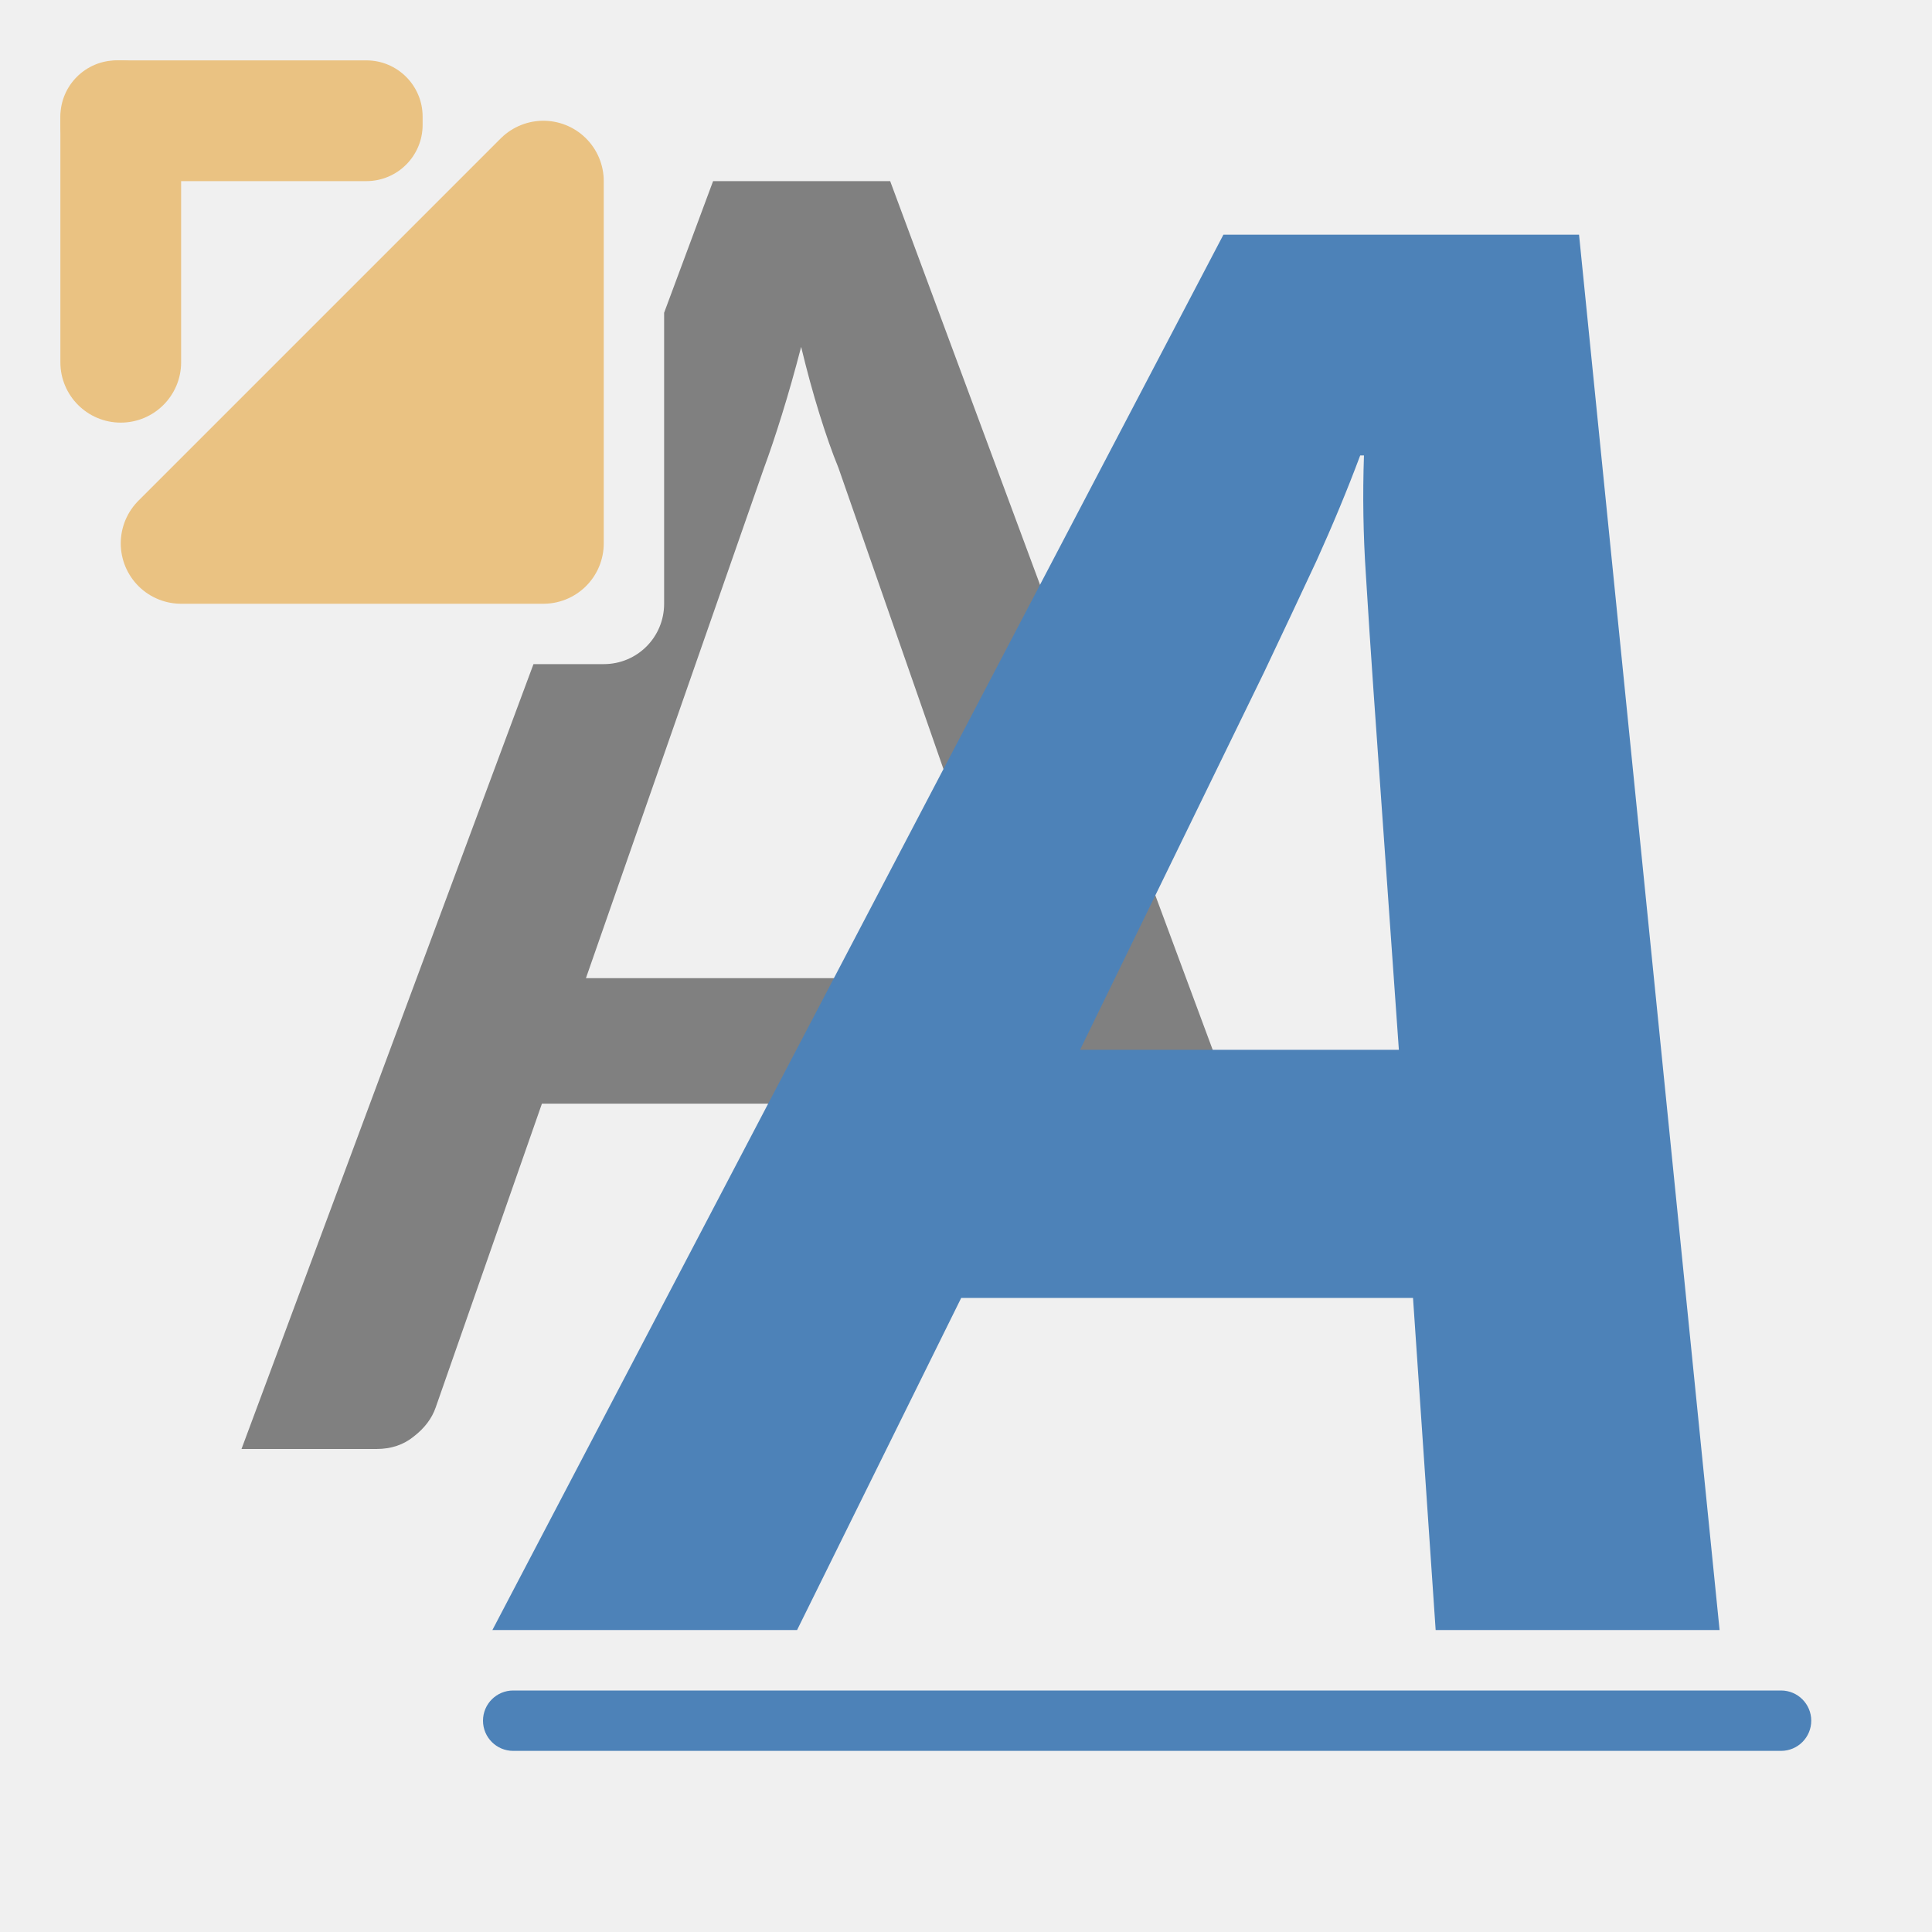
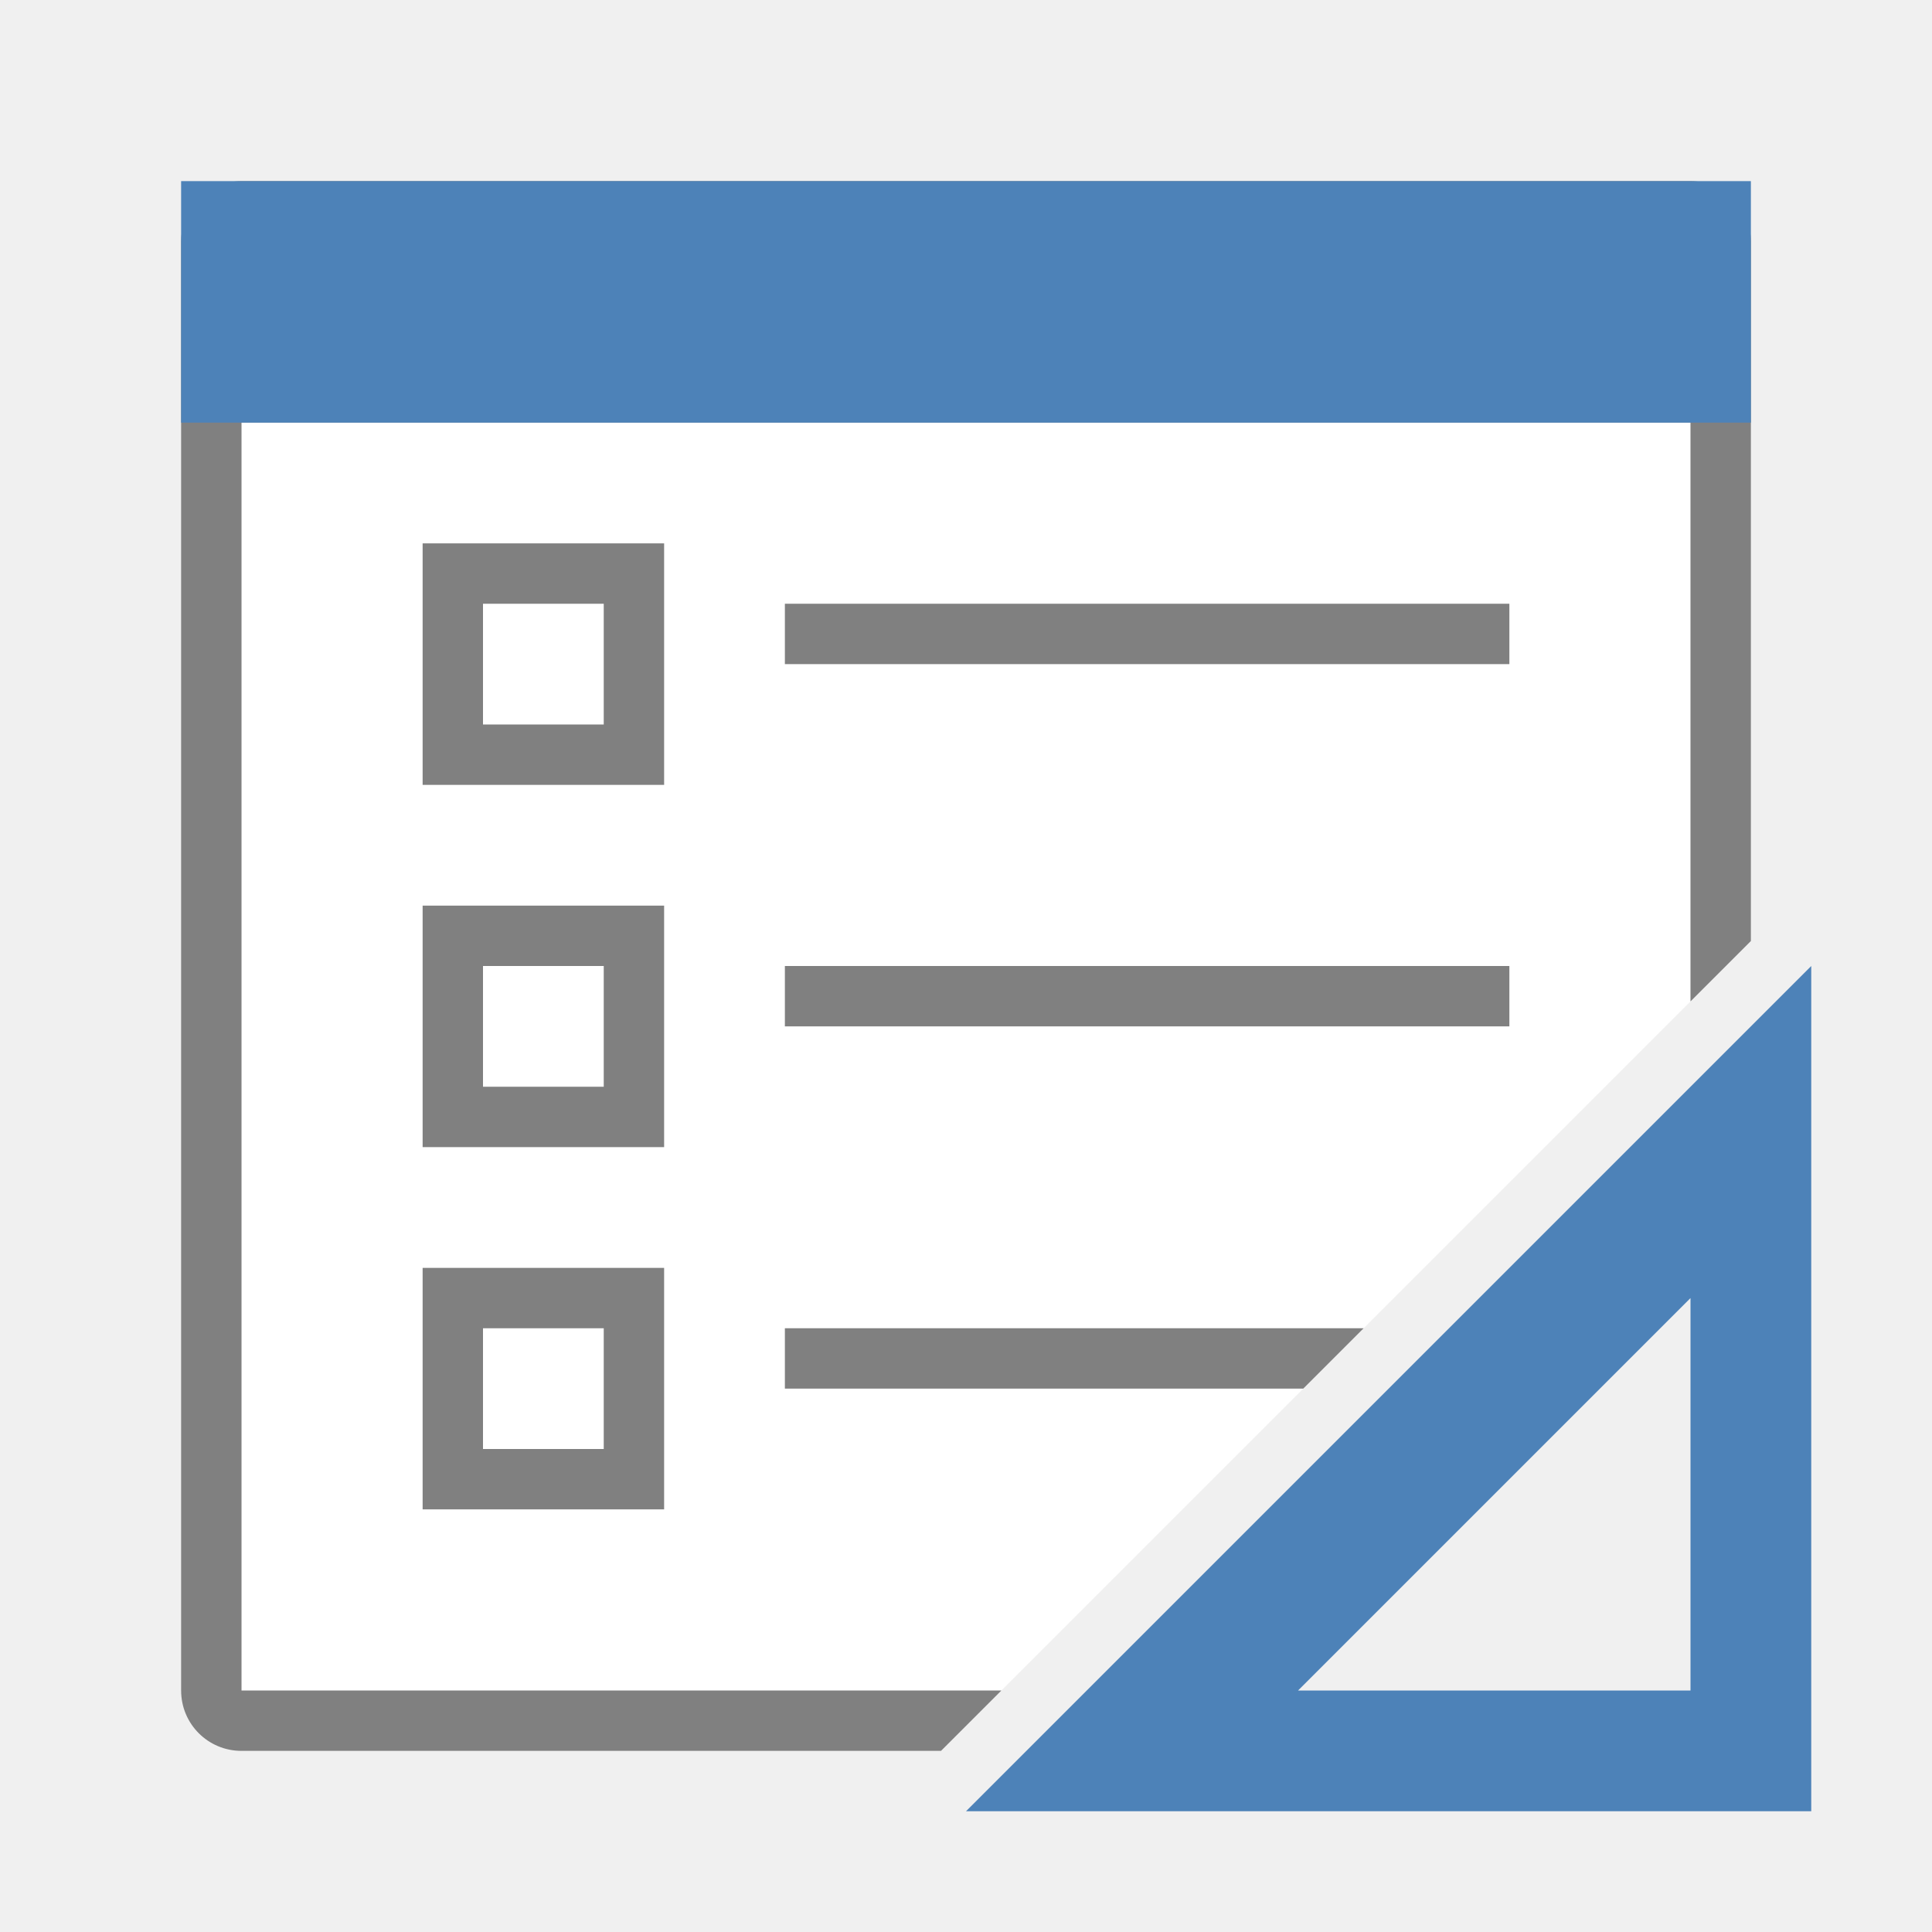
<svg xmlns="http://www.w3.org/2000/svg" viewBox="0 0 32 32">
-   <path d="m11.811 3-.811 2.18v4.82c0 .554-.446 1-1 1h-1.164l-4.836 13h2.234c.243 0 .45-.069.619-.207.18-.139.3-.299.363-.48l1.76-5.033h8.586l.627 1.783h2.596l.215-.213-6.256-16.85zm1.459 2.748c.095.394.195.761.301 1.102.106.341.211.643.316.898l2.947 8.453h-7.129l2.945-8.438c.095-.256.195-.554.301-.895s.213-.716.318-1.121z" fill="#808080" />
-   <text fill="#4d82b8" font-family="sans-serif" font-size="32.382" letter-spacing="0" transform="scale(.9999059 1.000094)" word-spacing="0" x="10.092" y="26.997">
-     <tspan fill="#4d82b8" font-family="Carlito" font-style="italic" font-weight="bold" x="10.092" y="26.997">A</tspan>
-   </text>
-   <rect fill="#4d82b8" height="1" ry=".5" width="22" x="8" y="28" />
-   <g fill="#eac282" transform="translate(-1 -1.000012)">
-     <path d="m4 10 6-6v6z" fill-rule="evenodd" stroke="#eac282" stroke-linecap="round" stroke-linejoin="round" stroke-width="2" />
-     <rect height="6" ry="1" width="2" x="2" y="2" />
-     <rect height="2" ry=".932" width="6" x="2" y="2" />
+   <path d="m4 7v21h12.586l11.414-11.414v-9.586z" fill="#fff" />
+   <g fill="#808080">
+     <path d="m4 3c-.554 0-1 .446-1 1v24c0 .554.446 1 1 1h9.643 1.574.369l1-1h-1.123-.883-10.58v-21h24v9.586l1-1v-11.586c0-.554-.446-1-1-1z" />
+     <path d="m7 9v4h4v-4zm1 1h2v2h-2z" />
+     <path d="m7 15v4h4v-4zm1 1h2v2h-2z" />
+     <path d="m13 10h12v1h-12z" />
+     <path d="m7 21v4h4v-4zm1 1h2v2h-2z" />
+     <path d="m13 16h12v1h-12z" />
+     <path d="m13 22v1h8.586l1-1z" />
+   </g>
+   <g fill="#4d82b8">
+     <path d="m30 16-14 14h14zm-2 5.5v6.5h-6.5z" fill-rule="evenodd" />
+     <path d="m3 3h26v4h-26z" />
  </g>
</svg>
